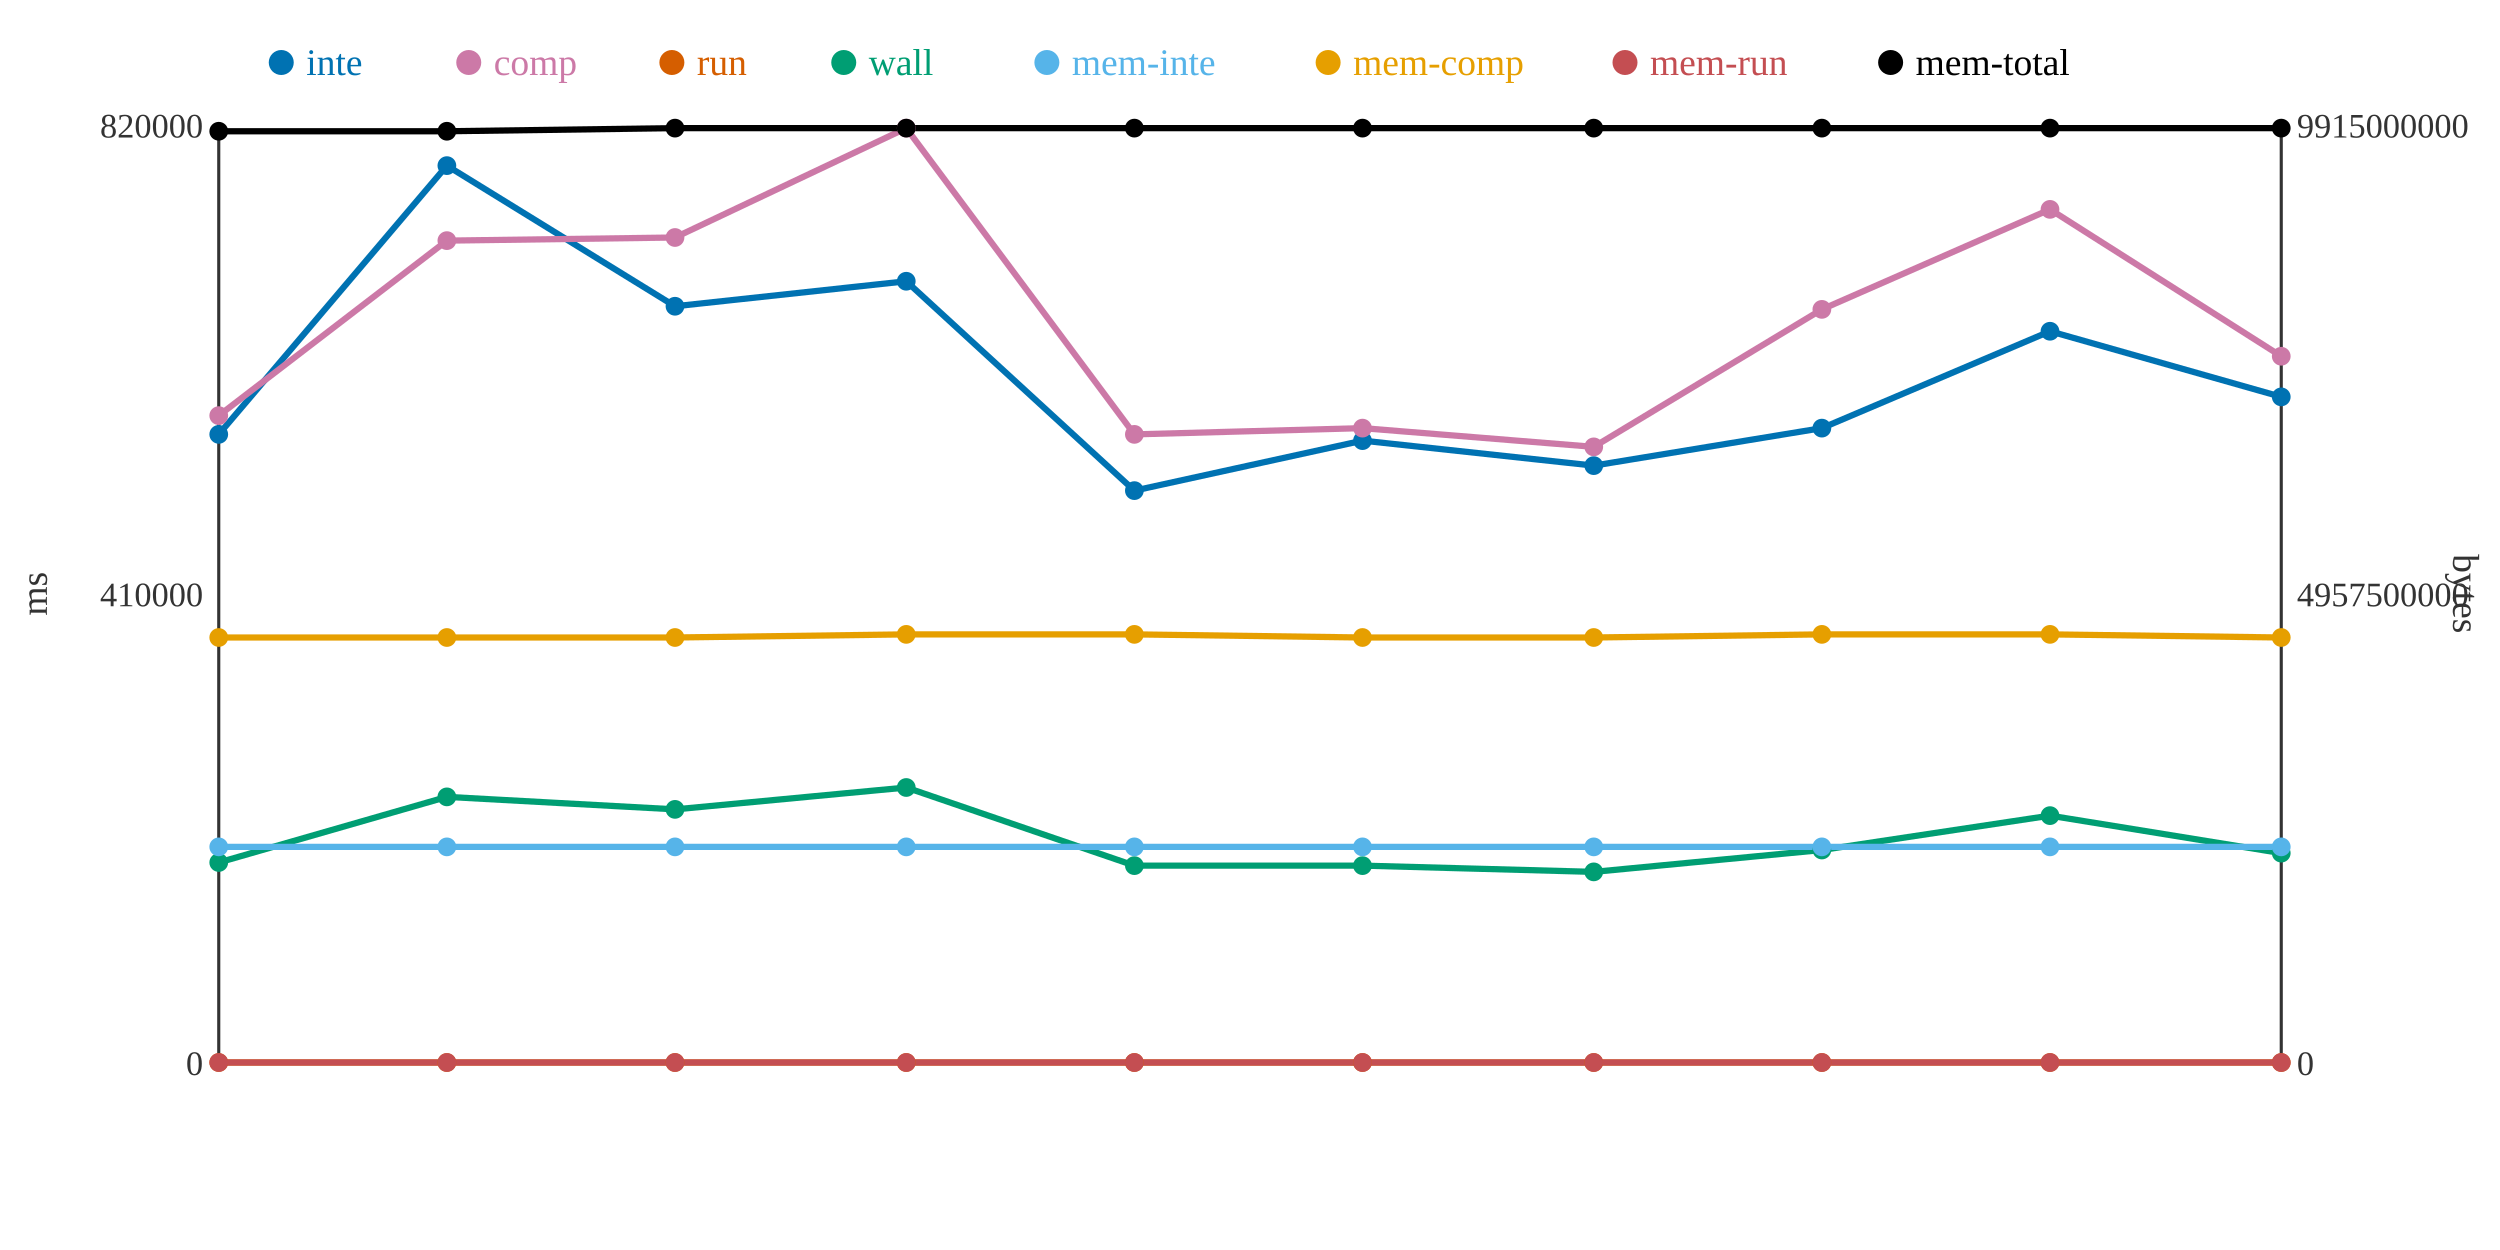
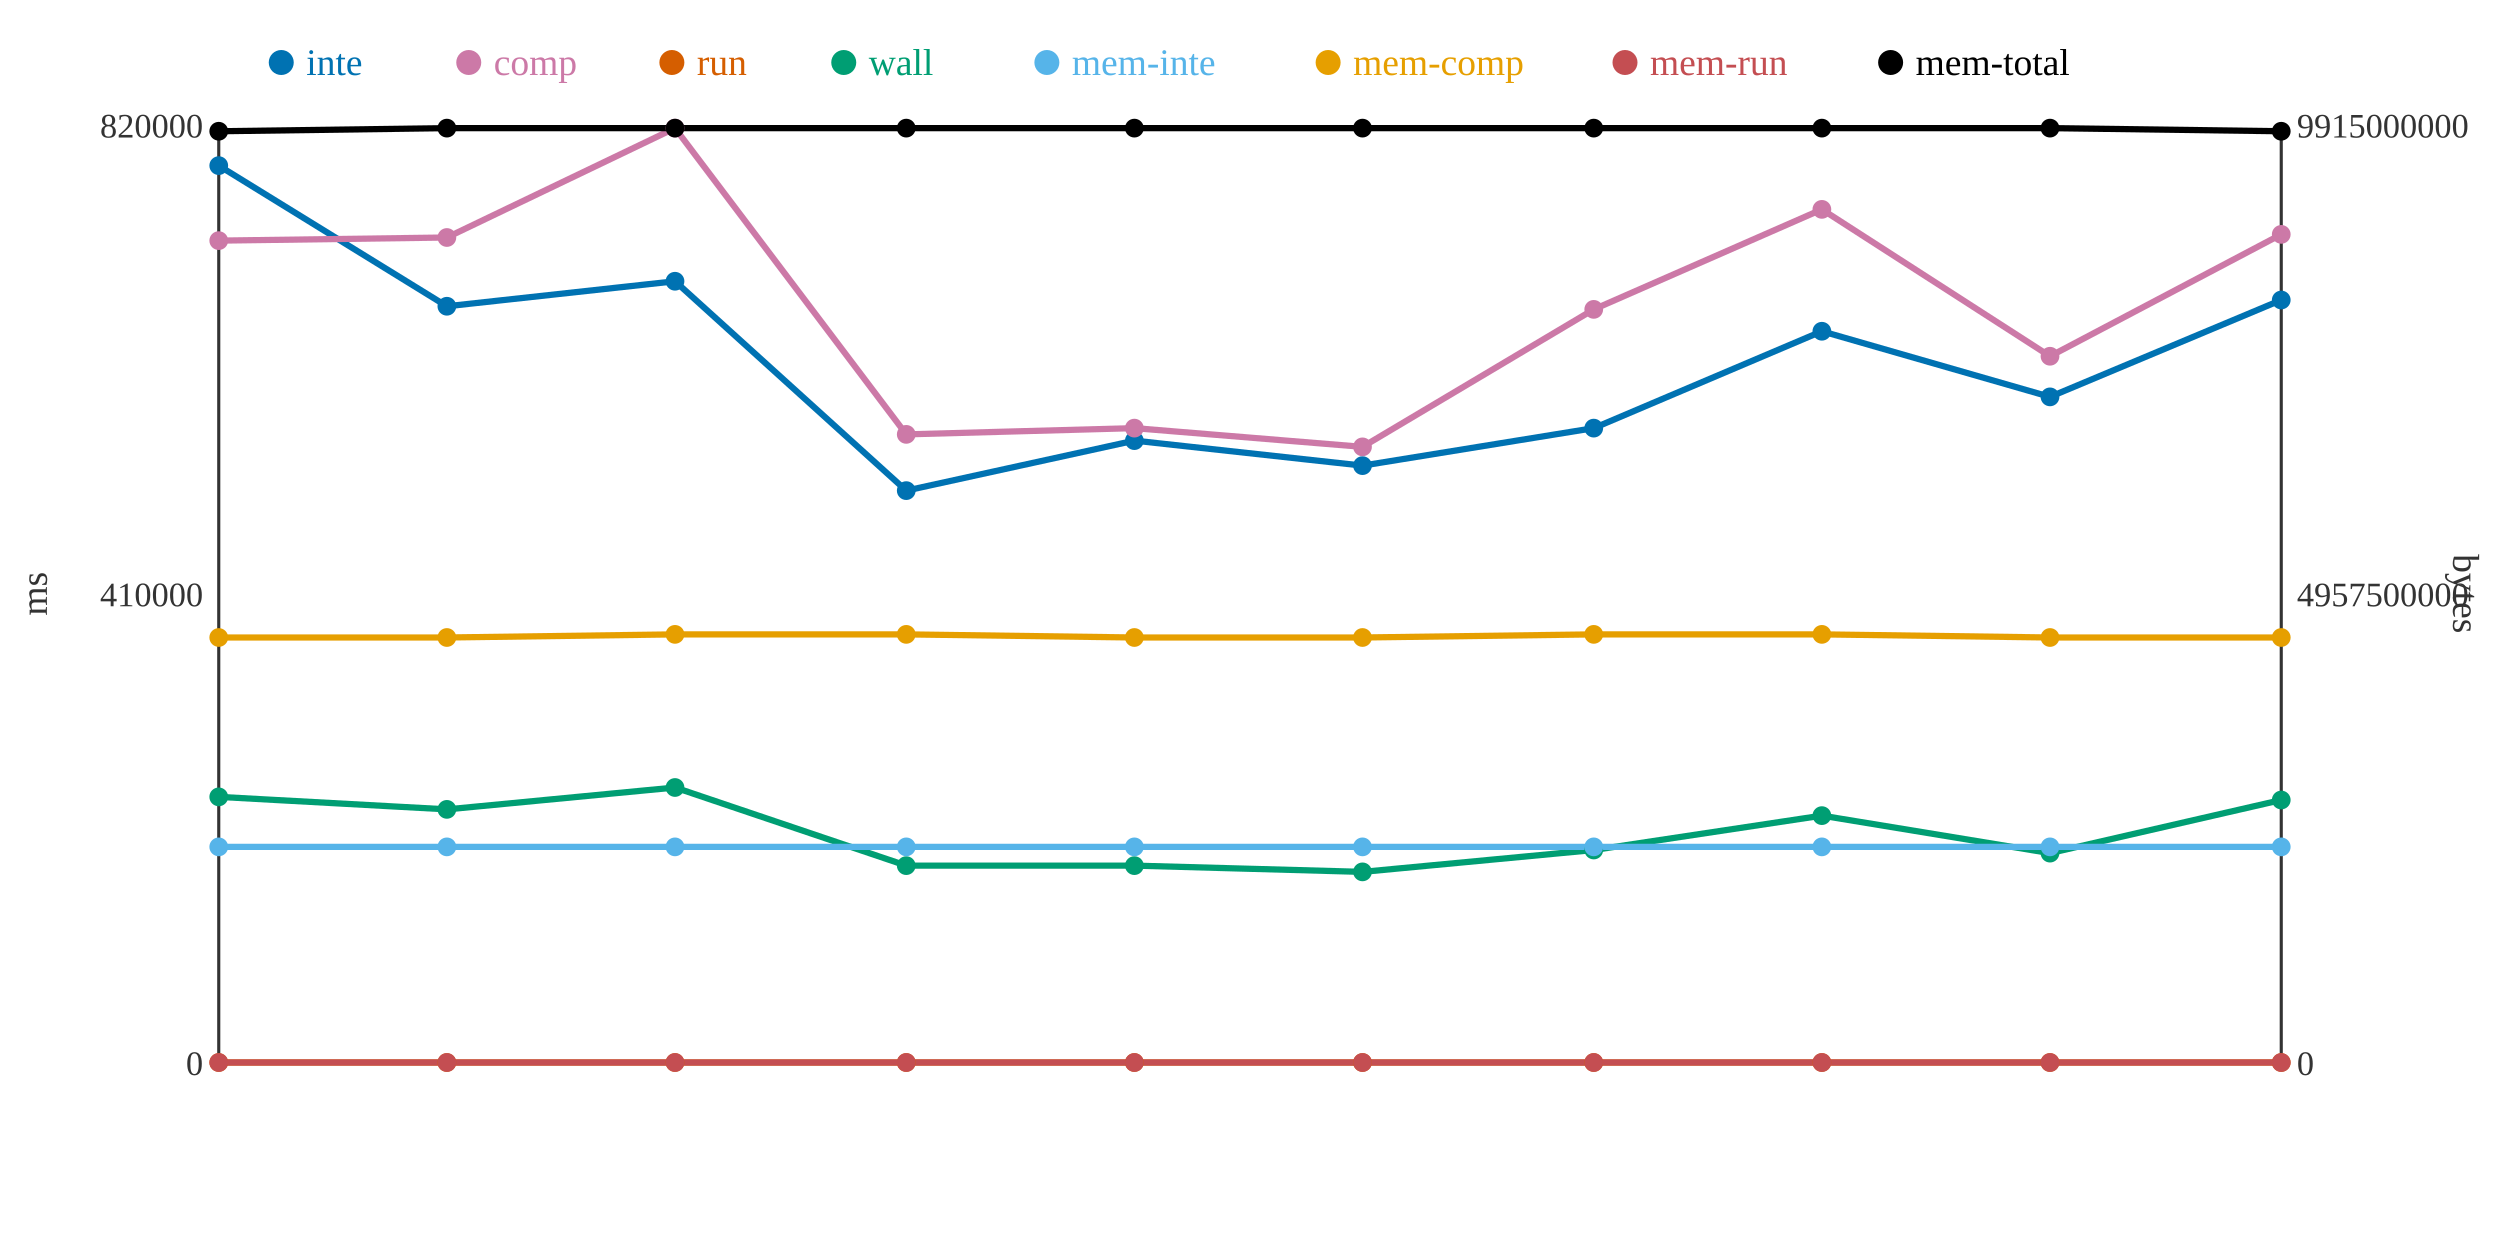
<svg xmlns="http://www.w3.org/2000/svg" width="800" height="400">
  <rect width="800" height="400" fill="white" />
  <line x1="70" y1="40" x2="70" y2="340" stroke="#333" stroke-width="1" />
  <line x1="70" y1="340" x2="730" y2="340" stroke="#333" stroke-width="1" />
  <line x1="730" y1="40" x2="730" y2="340" stroke="#333" stroke-width="1" />
  <text x="65" y="344" text-anchor="end" font-size="11" fill="#333">0</text>
  <text x="65" y="194" text-anchor="end" font-size="11" fill="#333">410000</text>
  <text x="65" y="44" text-anchor="end" font-size="11" fill="#333">820000</text>
  <text x="15" y="190" text-anchor="middle" font-size="12" fill="#333" transform="rotate(-90 15 190)">ms</text>
  <text x="735" y="344" text-anchor="start" font-size="11" fill="#333">0</text>
  <text x="735" y="194" text-anchor="start" font-size="11" fill="#333">4957500000</text>
  <text x="735" y="44" text-anchor="start" font-size="11" fill="#333">9915000000</text>
  <text x="785" y="190" text-anchor="middle" font-size="12" fill="#333" transform="rotate(90 785 190)">bytes</text>
-   <polyline points="70,139 143,53 216,98 290,90 363,157 436,141 510,149 583,137 656,106 730,127" fill="none" stroke="#0072B2" stroke-width="2" />
-   <polyline points="70,133 143,77 216,76 290,41 363,139 436,137 510,143 583,99 656,67 730,114" fill="none" stroke="#CC79A7" stroke-width="2" />
+   <polyline points="70,53 143,98 216,90 290,157 363,141 436,149 510,137 583,106 656,127 730,96" fill="none" stroke="#0072B2" stroke-width="2" />
+   <polyline points="70,77 143,76 216,41 290,139 363,137 436,143 510,99 583,67 656,114 730,75" fill="none" stroke="#CC79A7" stroke-width="2" />
  <polyline points="70,340 143,340 216,340 290,340 363,340 436,340 510,340 583,340 656,340 730,340" fill="none" stroke="#D55E00" stroke-width="2" />
-   <polyline points="70,276 143,255 216,259 290,252 363,277 436,277 510,279 583,272 656,261 730,273" fill="none" stroke="#009E73" stroke-width="2" />
+   <polyline points="70,255 143,259 216,252 290,277 363,277 436,279 510,272 583,261 656,273 730,256" fill="none" stroke="#009E73" stroke-width="2" />
  <polyline points="70,271 143,271 216,271 290,271 363,271 436,271 510,271 583,271 656,271 730,271" fill="none" stroke="#56B4E9" stroke-width="2" />
-   <polyline points="70,204 143,204 216,204 290,203 363,203 436,204 510,204 583,203 656,203 730,204" fill="none" stroke="#E69F00" stroke-width="2" />
+   <polyline points="70,204 143,204 216,203 290,203 363,204 436,204 510,203 583,203 656,204 730,204" fill="none" stroke="#E69F00" stroke-width="2" />
  <polyline points="70,340 143,340 216,340 290,340 363,340 436,340 510,340 583,340 656,340 730,340" fill="none" stroke="#C44E52" stroke-width="2" />
-   <polyline points="70,42 143,42 216,41 290,41 363,41 436,41 510,41 583,41 656,41 730,41" fill="none" stroke="#000000" stroke-width="2" />
-   <circle cx="70" cy="139" r="3" fill="#0072B2" />
-   <circle cx="70" cy="133" r="3" fill="#CC79A7" />
+   <polyline points="70,42 143,41 216,41 290,41 363,41 436,41 510,41 583,41 656,41 730,42" fill="none" stroke="#000000" stroke-width="2" />
+   <circle cx="70" cy="53" r="3" fill="#0072B2" />
+   <circle cx="70" cy="77" r="3" fill="#CC79A7" />
  <circle cx="70" cy="340" r="3" fill="#D55E00" />
-   <circle cx="70" cy="276" r="3" fill="#009E73" />
+   <circle cx="70" cy="255" r="3" fill="#009E73" />
  <circle cx="70" cy="271" r="3" fill="#56B4E9" />
  <circle cx="70" cy="204" r="3" fill="#E69F00" />
  <circle cx="70" cy="340" r="3" fill="#C44E52" />
  <circle cx="70" cy="42" r="3" fill="#000000" />
-   <circle cx="143" cy="53" r="3" fill="#0072B2" />
-   <circle cx="143" cy="77" r="3" fill="#CC79A7" />
+   <circle cx="143" cy="98" r="3" fill="#0072B2" />
+   <circle cx="143" cy="76" r="3" fill="#CC79A7" />
  <circle cx="143" cy="340" r="3" fill="#D55E00" />
-   <circle cx="143" cy="255" r="3" fill="#009E73" />
+   <circle cx="143" cy="259" r="3" fill="#009E73" />
  <circle cx="143" cy="271" r="3" fill="#56B4E9" />
  <circle cx="143" cy="204" r="3" fill="#E69F00" />
  <circle cx="143" cy="340" r="3" fill="#C44E52" />
-   <circle cx="143" cy="42" r="3" fill="#000000" />
-   <circle cx="216" cy="98" r="3" fill="#0072B2" />
-   <circle cx="216" cy="76" r="3" fill="#CC79A7" />
+   <circle cx="143" cy="41" r="3" fill="#000000" />
+   <circle cx="216" cy="90" r="3" fill="#0072B2" />
+   <circle cx="216" cy="41" r="3" fill="#CC79A7" />
  <circle cx="216" cy="340" r="3" fill="#D55E00" />
-   <circle cx="216" cy="259" r="3" fill="#009E73" />
+   <circle cx="216" cy="252" r="3" fill="#009E73" />
  <circle cx="216" cy="271" r="3" fill="#56B4E9" />
-   <circle cx="216" cy="204" r="3" fill="#E69F00" />
+   <circle cx="216" cy="203" r="3" fill="#E69F00" />
  <circle cx="216" cy="340" r="3" fill="#C44E52" />
  <circle cx="216" cy="41" r="3" fill="#000000" />
-   <circle cx="290" cy="90" r="3" fill="#0072B2" />
-   <circle cx="290" cy="41" r="3" fill="#CC79A7" />
+   <circle cx="290" cy="157" r="3" fill="#0072B2" />
+   <circle cx="290" cy="139" r="3" fill="#CC79A7" />
  <circle cx="290" cy="340" r="3" fill="#D55E00" />
-   <circle cx="290" cy="252" r="3" fill="#009E73" />
+   <circle cx="290" cy="277" r="3" fill="#009E73" />
  <circle cx="290" cy="271" r="3" fill="#56B4E9" />
  <circle cx="290" cy="203" r="3" fill="#E69F00" />
  <circle cx="290" cy="340" r="3" fill="#C44E52" />
  <circle cx="290" cy="41" r="3" fill="#000000" />
-   <circle cx="363" cy="157" r="3" fill="#0072B2" />
-   <circle cx="363" cy="139" r="3" fill="#CC79A7" />
+   <circle cx="363" cy="141" r="3" fill="#0072B2" />
+   <circle cx="363" cy="137" r="3" fill="#CC79A7" />
  <circle cx="363" cy="340" r="3" fill="#D55E00" />
  <circle cx="363" cy="277" r="3" fill="#009E73" />
  <circle cx="363" cy="271" r="3" fill="#56B4E9" />
-   <circle cx="363" cy="203" r="3" fill="#E69F00" />
+   <circle cx="363" cy="204" r="3" fill="#E69F00" />
  <circle cx="363" cy="340" r="3" fill="#C44E52" />
  <circle cx="363" cy="41" r="3" fill="#000000" />
-   <circle cx="436" cy="141" r="3" fill="#0072B2" />
-   <circle cx="436" cy="137" r="3" fill="#CC79A7" />
+   <circle cx="436" cy="149" r="3" fill="#0072B2" />
+   <circle cx="436" cy="143" r="3" fill="#CC79A7" />
  <circle cx="436" cy="340" r="3" fill="#D55E00" />
-   <circle cx="436" cy="277" r="3" fill="#009E73" />
+   <circle cx="436" cy="279" r="3" fill="#009E73" />
  <circle cx="436" cy="271" r="3" fill="#56B4E9" />
  <circle cx="436" cy="204" r="3" fill="#E69F00" />
  <circle cx="436" cy="340" r="3" fill="#C44E52" />
  <circle cx="436" cy="41" r="3" fill="#000000" />
-   <circle cx="510" cy="149" r="3" fill="#0072B2" />
-   <circle cx="510" cy="143" r="3" fill="#CC79A7" />
+   <circle cx="510" cy="137" r="3" fill="#0072B2" />
+   <circle cx="510" cy="99" r="3" fill="#CC79A7" />
  <circle cx="510" cy="340" r="3" fill="#D55E00" />
-   <circle cx="510" cy="279" r="3" fill="#009E73" />
+   <circle cx="510" cy="272" r="3" fill="#009E73" />
  <circle cx="510" cy="271" r="3" fill="#56B4E9" />
-   <circle cx="510" cy="204" r="3" fill="#E69F00" />
+   <circle cx="510" cy="203" r="3" fill="#E69F00" />
  <circle cx="510" cy="340" r="3" fill="#C44E52" />
  <circle cx="510" cy="41" r="3" fill="#000000" />
-   <circle cx="583" cy="137" r="3" fill="#0072B2" />
-   <circle cx="583" cy="99" r="3" fill="#CC79A7" />
+   <circle cx="583" cy="106" r="3" fill="#0072B2" />
+   <circle cx="583" cy="67" r="3" fill="#CC79A7" />
  <circle cx="583" cy="340" r="3" fill="#D55E00" />
-   <circle cx="583" cy="272" r="3" fill="#009E73" />
+   <circle cx="583" cy="261" r="3" fill="#009E73" />
  <circle cx="583" cy="271" r="3" fill="#56B4E9" />
  <circle cx="583" cy="203" r="3" fill="#E69F00" />
  <circle cx="583" cy="340" r="3" fill="#C44E52" />
  <circle cx="583" cy="41" r="3" fill="#000000" />
-   <circle cx="656" cy="106" r="3" fill="#0072B2" />
-   <circle cx="656" cy="67" r="3" fill="#CC79A7" />
+   <circle cx="656" cy="127" r="3" fill="#0072B2" />
+   <circle cx="656" cy="114" r="3" fill="#CC79A7" />
  <circle cx="656" cy="340" r="3" fill="#D55E00" />
-   <circle cx="656" cy="261" r="3" fill="#009E73" />
+   <circle cx="656" cy="273" r="3" fill="#009E73" />
  <circle cx="656" cy="271" r="3" fill="#56B4E9" />
-   <circle cx="656" cy="203" r="3" fill="#E69F00" />
+   <circle cx="656" cy="204" r="3" fill="#E69F00" />
  <circle cx="656" cy="340" r="3" fill="#C44E52" />
  <circle cx="656" cy="41" r="3" fill="#000000" />
-   <circle cx="730" cy="127" r="3" fill="#0072B2" />
-   <circle cx="730" cy="114" r="3" fill="#CC79A7" />
+   <circle cx="730" cy="96" r="3" fill="#0072B2" />
+   <circle cx="730" cy="75" r="3" fill="#CC79A7" />
  <circle cx="730" cy="340" r="3" fill="#D55E00" />
-   <circle cx="730" cy="273" r="3" fill="#009E73" />
+   <circle cx="730" cy="256" r="3" fill="#009E73" />
  <circle cx="730" cy="271" r="3" fill="#56B4E9" />
  <circle cx="730" cy="204" r="3" fill="#E69F00" />
  <circle cx="730" cy="340" r="3" fill="#C44E52" />
-   <circle cx="730" cy="41" r="3" fill="#000000" />
+   <circle cx="730" cy="42" r="3" fill="#000000" />
  <circle cx="90" cy="20" r="4" fill="#0072B2" />
  <text x="98" y="24" text-anchor="start" font-size="12" fill="#0072B2">inte</text>
  <circle cx="150" cy="20" r="4" fill="#CC79A7" />
  <text x="158" y="24" text-anchor="start" font-size="12" fill="#CC79A7">comp</text>
  <circle cx="215" cy="20" r="4" fill="#D55E00" />
  <text x="223" y="24" text-anchor="start" font-size="12" fill="#D55E00">run</text>
  <circle cx="270" cy="20" r="4" fill="#009E73" />
  <text x="278" y="24" text-anchor="start" font-size="12" fill="#009E73">wall</text>
  <circle cx="335" cy="20" r="4" fill="#56B4E9" />
  <text x="343" y="24" text-anchor="start" font-size="12" fill="#56B4E9">mem-inte</text>
  <circle cx="425" cy="20" r="4" fill="#E69F00" />
  <text x="433" y="24" text-anchor="start" font-size="12" fill="#E69F00">mem-comp</text>
  <circle cx="520" cy="20" r="4" fill="#C44E52" />
  <text x="528" y="24" text-anchor="start" font-size="12" fill="#C44E52">mem-run</text>
  <circle cx="605" cy="20" r="4" fill="#000000" />
  <text x="613" y="24" text-anchor="start" font-size="12" fill="#000000">mem-total</text>
</svg>
